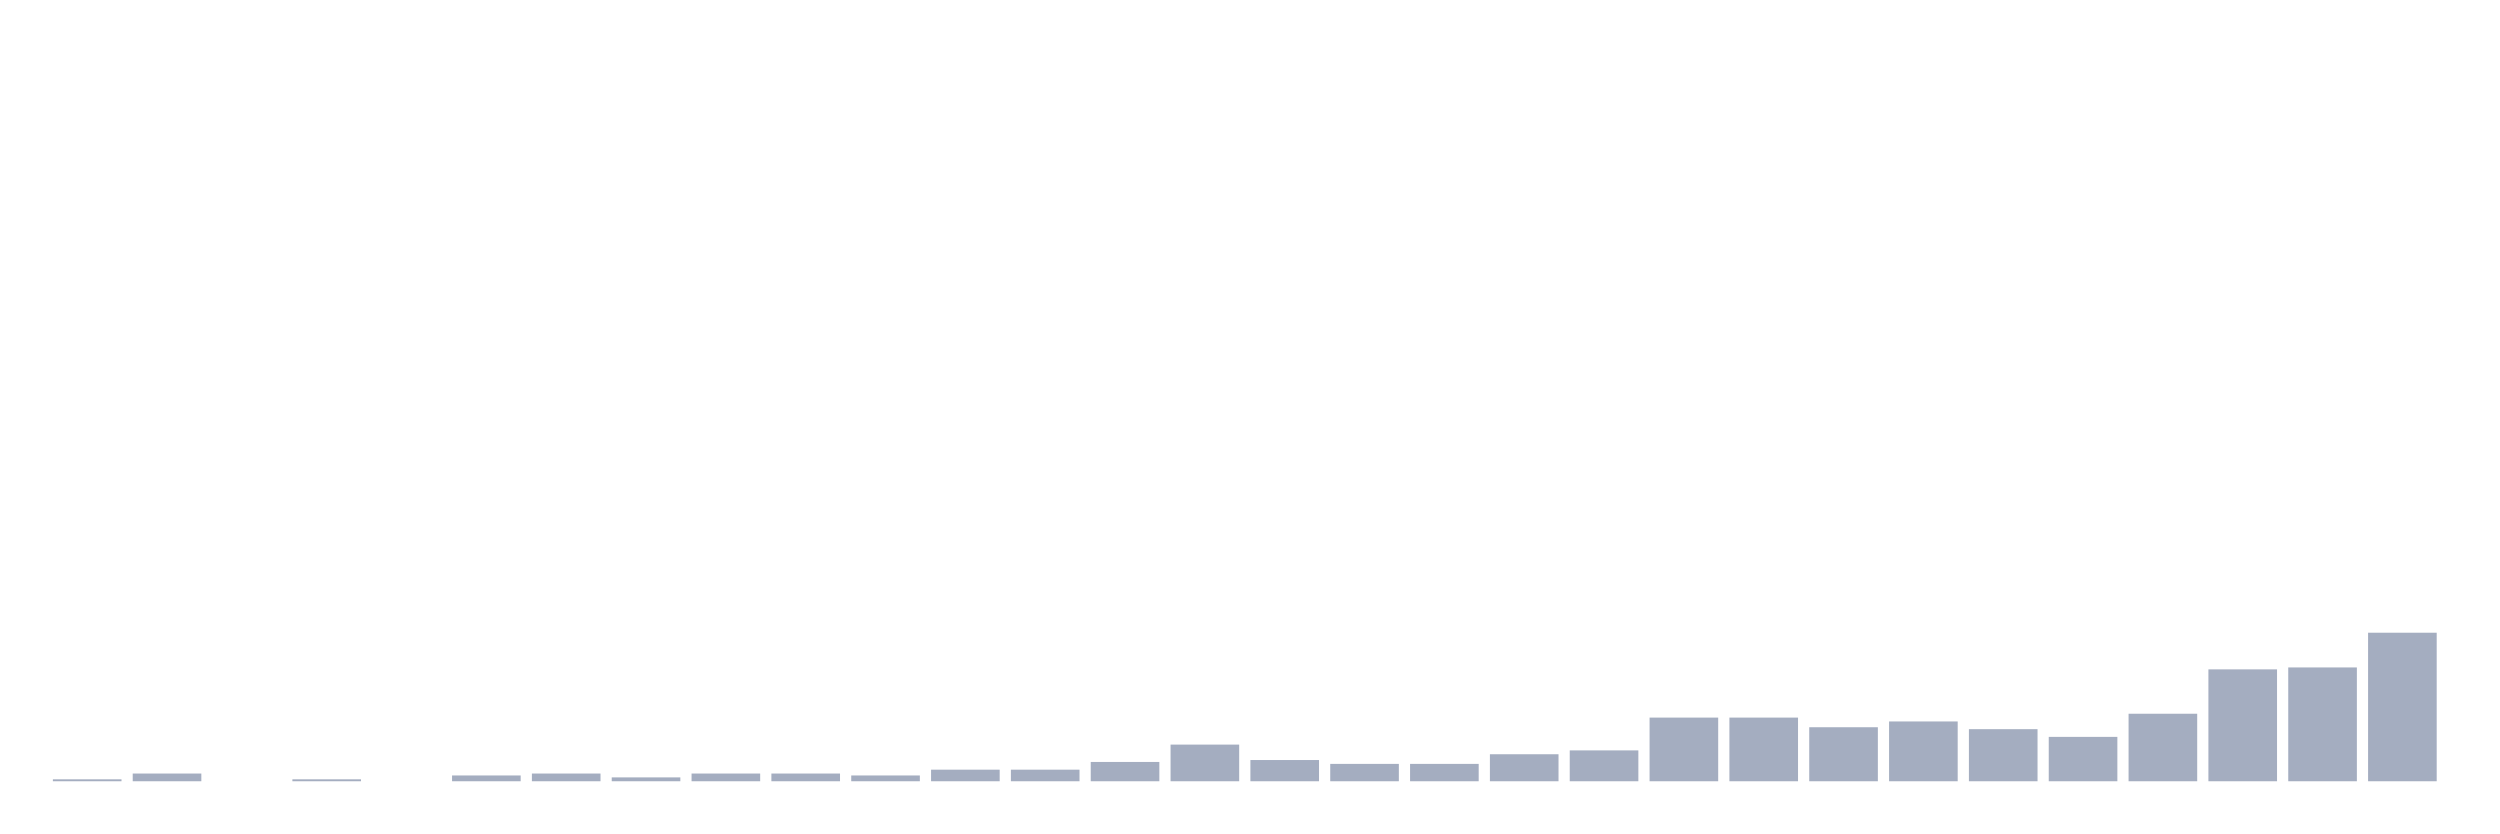
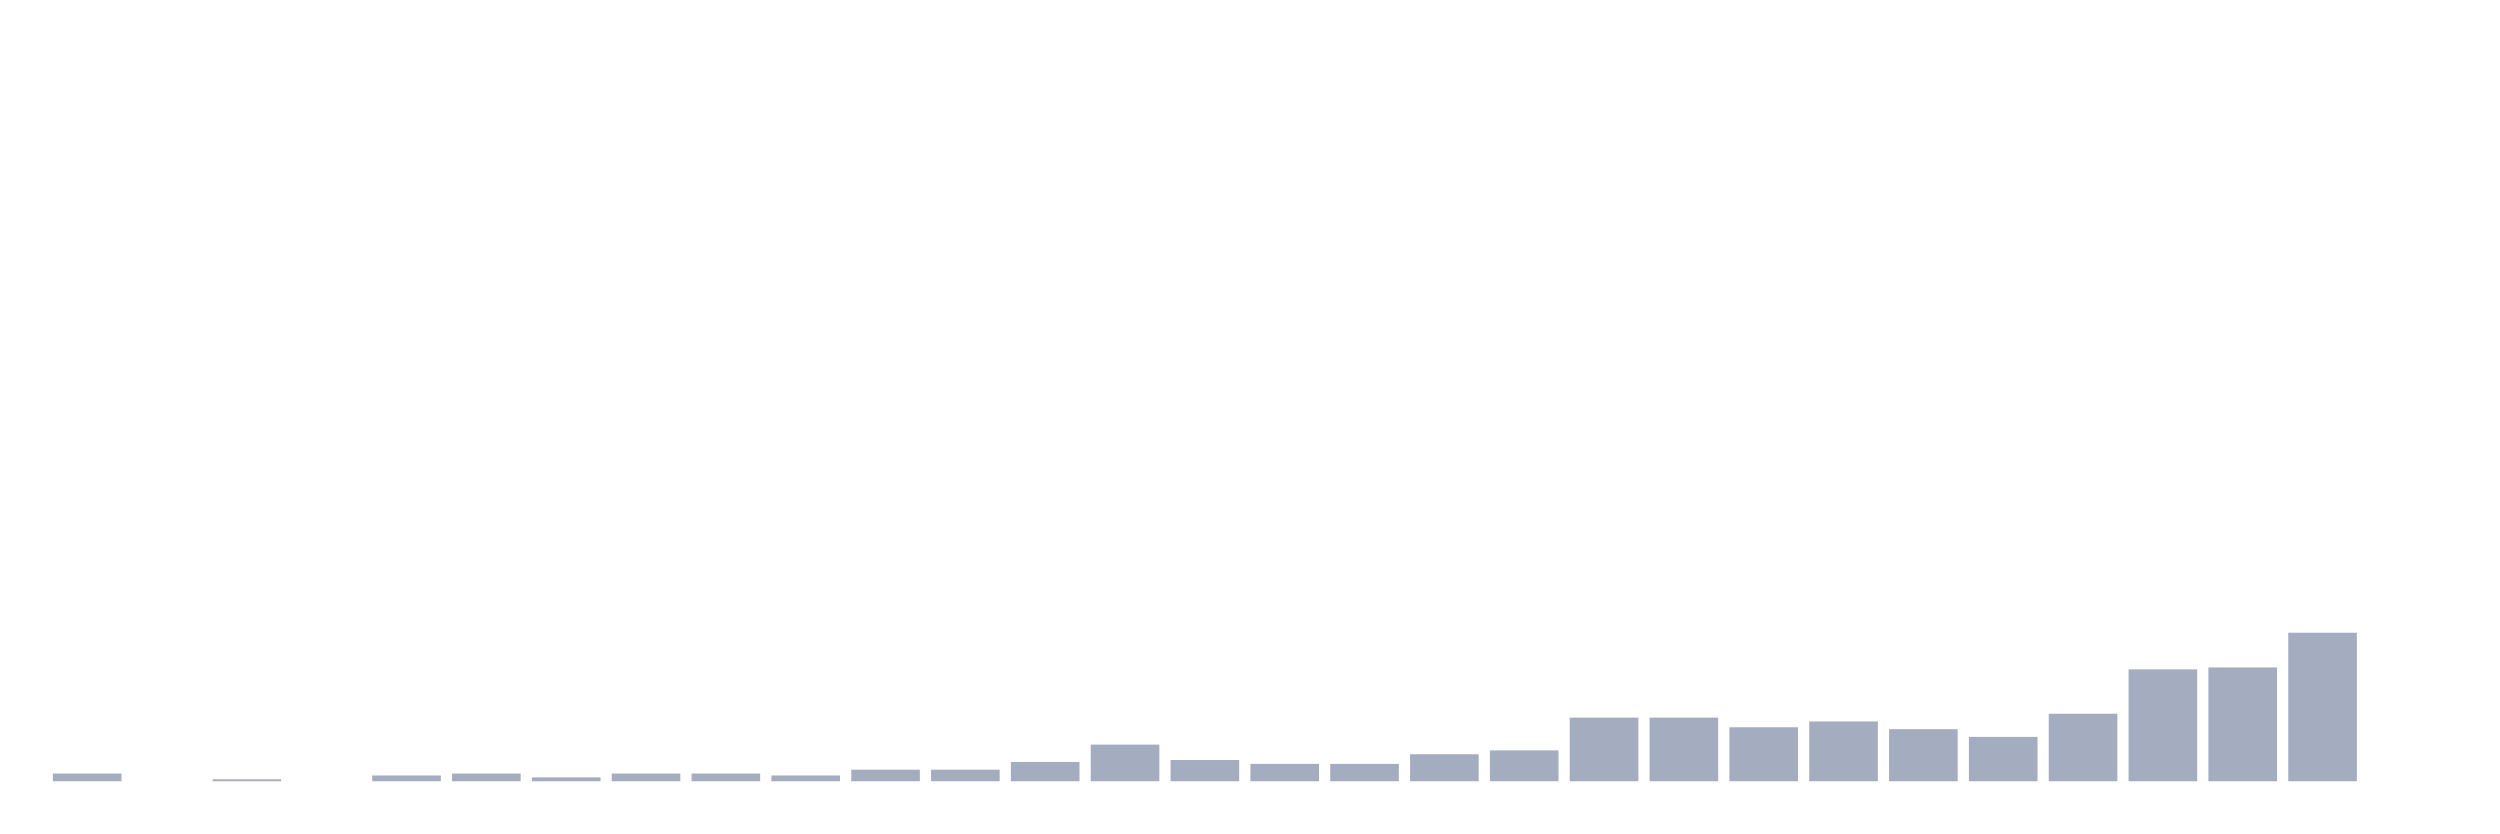
<svg xmlns="http://www.w3.org/2000/svg" viewBox="0 0 480 160">
  <g transform="translate(10,10)">
-     <rect class="bar" x="0.153" width="13.175" y="139.63" height="0.37" fill="rgb(164,173,192)" />
-     <rect class="bar" x="15.482" width="13.175" y="138.519" height="1.481" fill="rgb(164,173,192)" />
-     <rect class="bar" x="30.81" width="13.175" y="140" height="0" fill="rgb(164,173,192)" />
-     <rect class="bar" x="46.138" width="13.175" y="139.63" height="0.37" fill="rgb(164,173,192)" />
-     <rect class="bar" x="61.466" width="13.175" y="140" height="0" fill="rgb(164,173,192)" />
-     <rect class="bar" x="76.794" width="13.175" y="138.889" height="1.111" fill="rgb(164,173,192)" />
-     <rect class="bar" x="92.123" width="13.175" y="138.519" height="1.481" fill="rgb(164,173,192)" />
-     <rect class="bar" x="107.451" width="13.175" y="139.259" height="0.741" fill="rgb(164,173,192)" />
+     <rect class="bar" x="0.153" width="13.175" y="138.519" height="1.481" fill="rgb(164,173,192)" />
+     <rect class="bar" x="15.482" width="13.175" y="140" height="0" fill="rgb(164,173,192)" />
+     <rect class="bar" x="30.81" width="13.175" y="139.63" height="0.37" fill="rgb(164,173,192)" />
+     <rect class="bar" x="46.138" width="13.175" y="140" height="0" fill="rgb(164,173,192)" />
+     <rect class="bar" x="61.466" width="13.175" y="138.889" height="1.111" fill="rgb(164,173,192)" />
+     <rect class="bar" x="76.794" width="13.175" y="138.519" height="1.481" fill="rgb(164,173,192)" />
+     <rect class="bar" x="92.123" width="13.175" y="139.259" height="0.741" fill="rgb(164,173,192)" />
+     <rect class="bar" x="107.451" width="13.175" y="138.519" height="1.481" fill="rgb(164,173,192)" />
    <rect class="bar" x="122.779" width="13.175" y="138.519" height="1.481" fill="rgb(164,173,192)" />
-     <rect class="bar" x="138.107" width="13.175" y="138.519" height="1.481" fill="rgb(164,173,192)" />
-     <rect class="bar" x="153.436" width="13.175" y="138.889" height="1.111" fill="rgb(164,173,192)" />
+     <rect class="bar" x="138.107" width="13.175" y="138.889" height="1.111" fill="rgb(164,173,192)" />
+     <rect class="bar" x="153.436" width="13.175" y="137.778" height="2.222" fill="rgb(164,173,192)" />
    <rect class="bar" x="168.764" width="13.175" y="137.778" height="2.222" fill="rgb(164,173,192)" />
-     <rect class="bar" x="184.092" width="13.175" y="137.778" height="2.222" fill="rgb(164,173,192)" />
-     <rect class="bar" x="199.42" width="13.175" y="136.296" height="3.704" fill="rgb(164,173,192)" />
-     <rect class="bar" x="214.748" width="13.175" y="132.963" height="7.037" fill="rgb(164,173,192)" />
-     <rect class="bar" x="230.077" width="13.175" y="135.926" height="4.074" fill="rgb(164,173,192)" />
+     <rect class="bar" x="184.092" width="13.175" y="136.296" height="3.704" fill="rgb(164,173,192)" />
+     <rect class="bar" x="199.42" width="13.175" y="132.963" height="7.037" fill="rgb(164,173,192)" />
+     <rect class="bar" x="214.748" width="13.175" y="135.926" height="4.074" fill="rgb(164,173,192)" />
+     <rect class="bar" x="230.077" width="13.175" y="136.667" height="3.333" fill="rgb(164,173,192)" />
    <rect class="bar" x="245.405" width="13.175" y="136.667" height="3.333" fill="rgb(164,173,192)" />
-     <rect class="bar" x="260.733" width="13.175" y="136.667" height="3.333" fill="rgb(164,173,192)" />
-     <rect class="bar" x="276.061" width="13.175" y="134.815" height="5.185" fill="rgb(164,173,192)" />
-     <rect class="bar" x="291.39" width="13.175" y="134.074" height="5.926" fill="rgb(164,173,192)" />
+     <rect class="bar" x="260.733" width="13.175" y="134.815" height="5.185" fill="rgb(164,173,192)" />
+     <rect class="bar" x="276.061" width="13.175" y="134.074" height="5.926" fill="rgb(164,173,192)" />
+     <rect class="bar" x="291.39" width="13.175" y="127.778" height="12.222" fill="rgb(164,173,192)" />
    <rect class="bar" x="306.718" width="13.175" y="127.778" height="12.222" fill="rgb(164,173,192)" />
-     <rect class="bar" x="322.046" width="13.175" y="127.778" height="12.222" fill="rgb(164,173,192)" />
-     <rect class="bar" x="337.374" width="13.175" y="129.63" height="10.37" fill="rgb(164,173,192)" />
-     <rect class="bar" x="352.702" width="13.175" y="128.519" height="11.481" fill="rgb(164,173,192)" />
-     <rect class="bar" x="368.031" width="13.175" y="130" height="10" fill="rgb(164,173,192)" />
-     <rect class="bar" x="383.359" width="13.175" y="131.481" height="8.519" fill="rgb(164,173,192)" />
-     <rect class="bar" x="398.687" width="13.175" y="127.037" height="12.963" fill="rgb(164,173,192)" />
-     <rect class="bar" x="414.015" width="13.175" y="118.519" height="21.481" fill="rgb(164,173,192)" />
-     <rect class="bar" x="429.344" width="13.175" y="118.148" height="21.852" fill="rgb(164,173,192)" />
-     <rect class="bar" x="444.672" width="13.175" y="111.481" height="28.519" fill="rgb(164,173,192)" />
+     <rect class="bar" x="322.046" width="13.175" y="129.63" height="10.37" fill="rgb(164,173,192)" />
+     <rect class="bar" x="337.374" width="13.175" y="128.519" height="11.481" fill="rgb(164,173,192)" />
+     <rect class="bar" x="352.702" width="13.175" y="130" height="10" fill="rgb(164,173,192)" />
+     <rect class="bar" x="368.031" width="13.175" y="131.481" height="8.519" fill="rgb(164,173,192)" />
+     <rect class="bar" x="383.359" width="13.175" y="127.037" height="12.963" fill="rgb(164,173,192)" />
+     <rect class="bar" x="398.687" width="13.175" y="118.519" height="21.481" fill="rgb(164,173,192)" />
+     <rect class="bar" x="414.015" width="13.175" y="118.148" height="21.852" fill="rgb(164,173,192)" />
+     <rect class="bar" x="429.344" width="13.175" y="111.481" height="28.519" fill="rgb(164,173,192)" />
+     <rect class="bar" x="444.672" width="13.175" y="140" height="0" fill="rgb(164,173,192)" />
  </g>
</svg>
